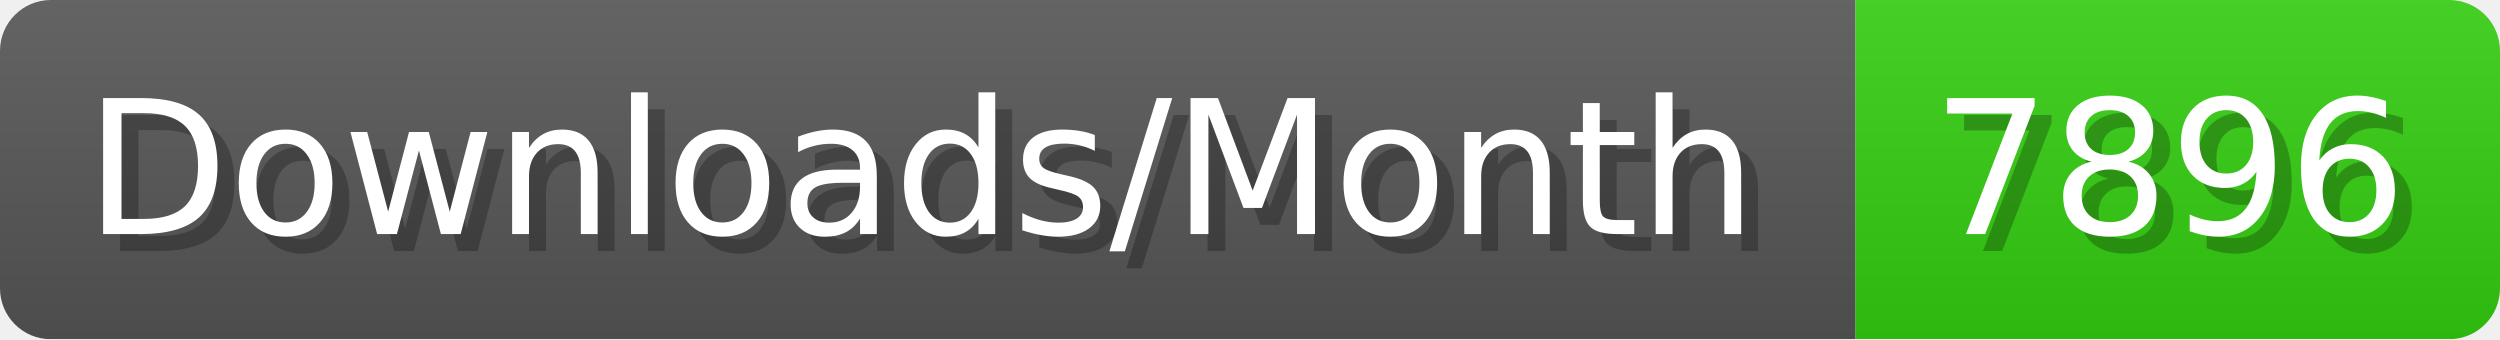
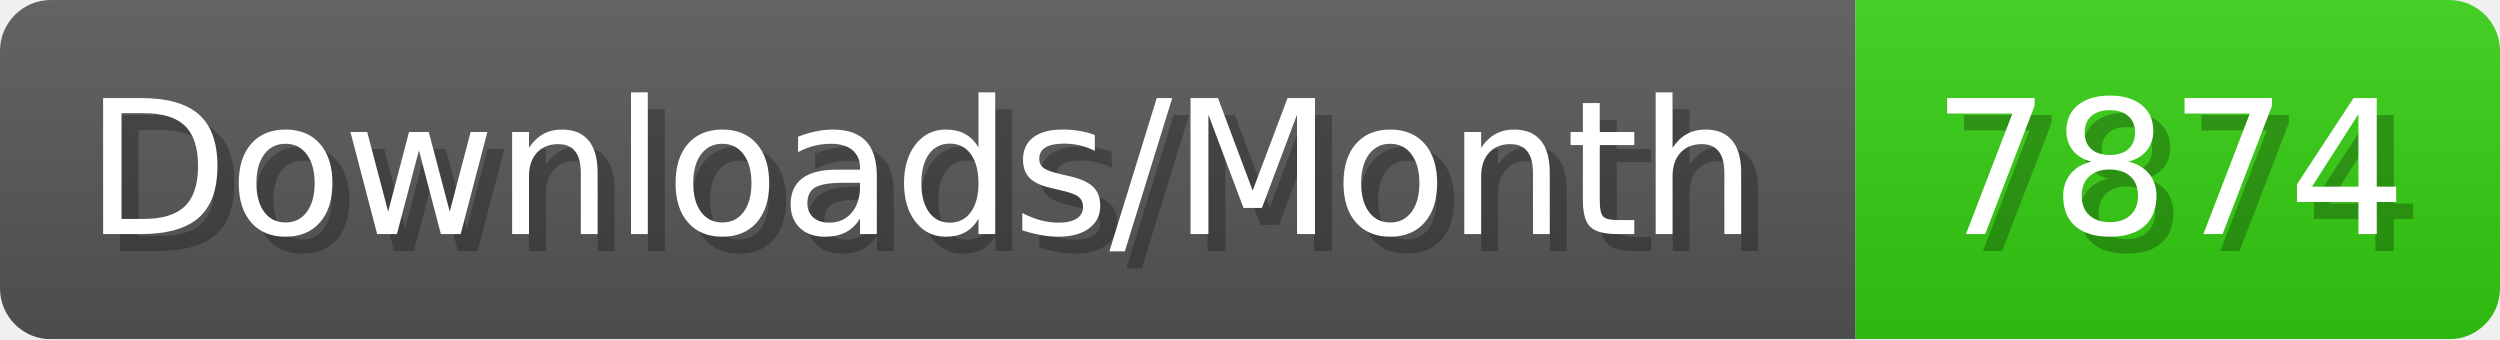
- <svg xmlns="http://www.w3.org/2000/svg" width="147.4" height="20" viewBox="0 0 1474 200" role="img" aria-label="Downloads/Month: 7896">
+ <svg xmlns="http://www.w3.org/2000/svg" width="147.4" height="20" viewBox="0 0 1474 200" role="img" aria-label="Downloads/Month: 7874">
  <linearGradient id="YlXUI" x2="0" y2="100%">
    <stop offset="0" stop-opacity=".1" stop-color="#EEE" />
    <stop offset="1" stop-opacity=".1" />
  </linearGradient>
  <mask id="JHhop">
    <rect width="1474" height="200" rx="30" fill="#FFF" />
  </mask>
  <g mask="url(#JHhop)">
    <rect width="1094" height="200" fill="#555" />
    <rect width="380" height="200" fill="#3C1" x="1094" />
    <rect width="1474" height="200" fill="url(#YlXUI)" />
  </g>
  <g aria-hidden="true" fill="#fff" text-anchor="start" font-family="Verdana,DejaVu Sans,sans-serif" font-size="110">
    <text x="60" y="148" textLength="994" fill="#000" opacity="0.25">Downloads/Month</text>
    <text x="50" y="138" textLength="994">Downloads/Month</text>
-     <text x="1149" y="148" textLength="280" fill="#000" opacity="0.25">7896</text>
-     <text x="1139" y="138" textLength="280">7896</text>
+     <text x="1149" y="148" textLength="280" fill="#000" opacity="0.25">7874</text>
+     <text x="1139" y="138" textLength="280">7874</text>
  </g>
</svg>
